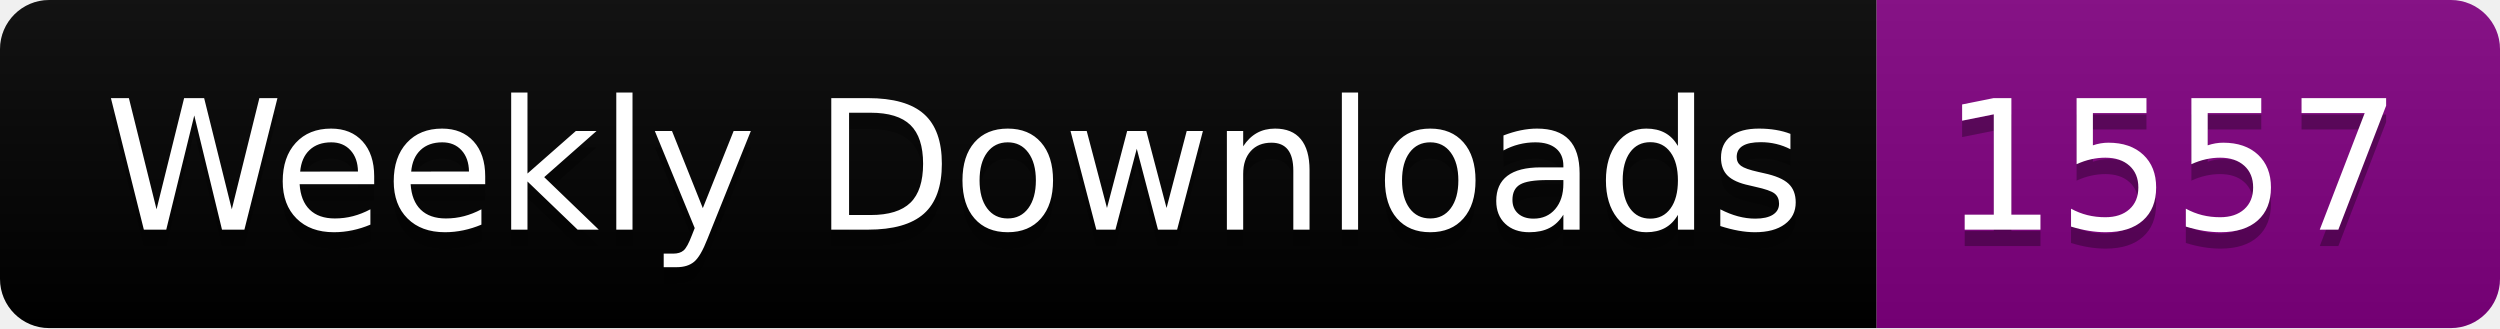
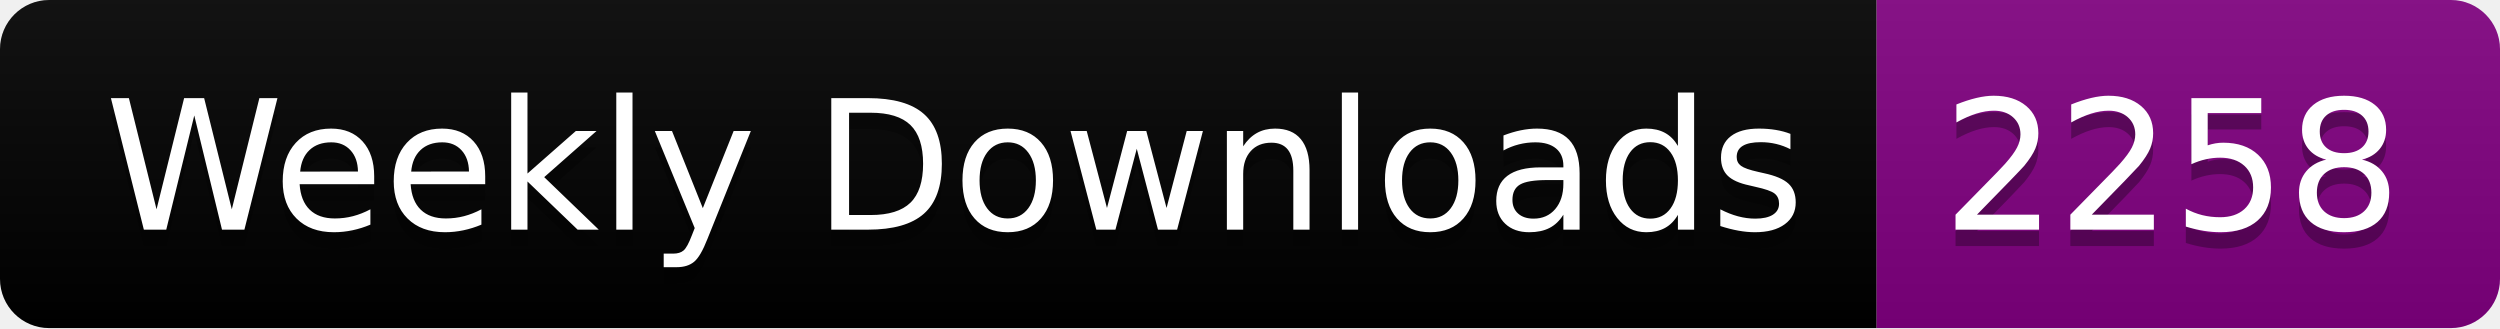
<svg xmlns="http://www.w3.org/2000/svg" width="152.4" height="20">
  <linearGradient id="smooth" x2="0" y2="100%">
    <stop offset="0" stop-color="#bbb" stop-opacity=".1" />
    <stop offset="1" stop-opacity=".1" />
  </linearGradient>
  <clipPath id="round">
    <rect width="152.4" height="20" rx="3" fill="#fff" />
  </clipPath>
  <g clip-path="url(#round)">
    <rect width="114.4" height="20" fill="black" />
    <rect x="114.4" width="38.0" height="20" fill="purple" />
    <rect width="152.4" height="20" fill="url(#smooth)" />
  </g>
  <g fill="#fff" text-anchor="middle" font-family="DejaVu Sans,Verdana,Geneva,sans-serif" font-size="110">
    <text x="582.0" y="150" fill="#010101" fill-opacity=".3" transform="scale(0.1)" textLength="1044.0" lengthAdjust="spacing">Weekly Downloads</text>
    <text x="582.0" y="140" transform="scale(0.1)" textLength="1044.0" lengthAdjust="spacing">Weekly Downloads</text>
-     <text x="1324.0" y="150" fill="#010101" fill-opacity=".3" transform="scale(0.1)" textLength="280.0" lengthAdjust="spacing">1557</text>
-     <text x="1324.0" y="140" transform="scale(0.1)" textLength="280.0" lengthAdjust="spacing">1557</text>
+     <text x="1324.0" y="150" fill="#010101" fill-opacity=".3" transform="scale(0.1)" textLength="280.0" lengthAdjust="spacing">2258</text>
+     <text x="1324.0" y="140" transform="scale(0.1)" textLength="280.0" lengthAdjust="spacing">2258</text>
  </g>
</svg>
